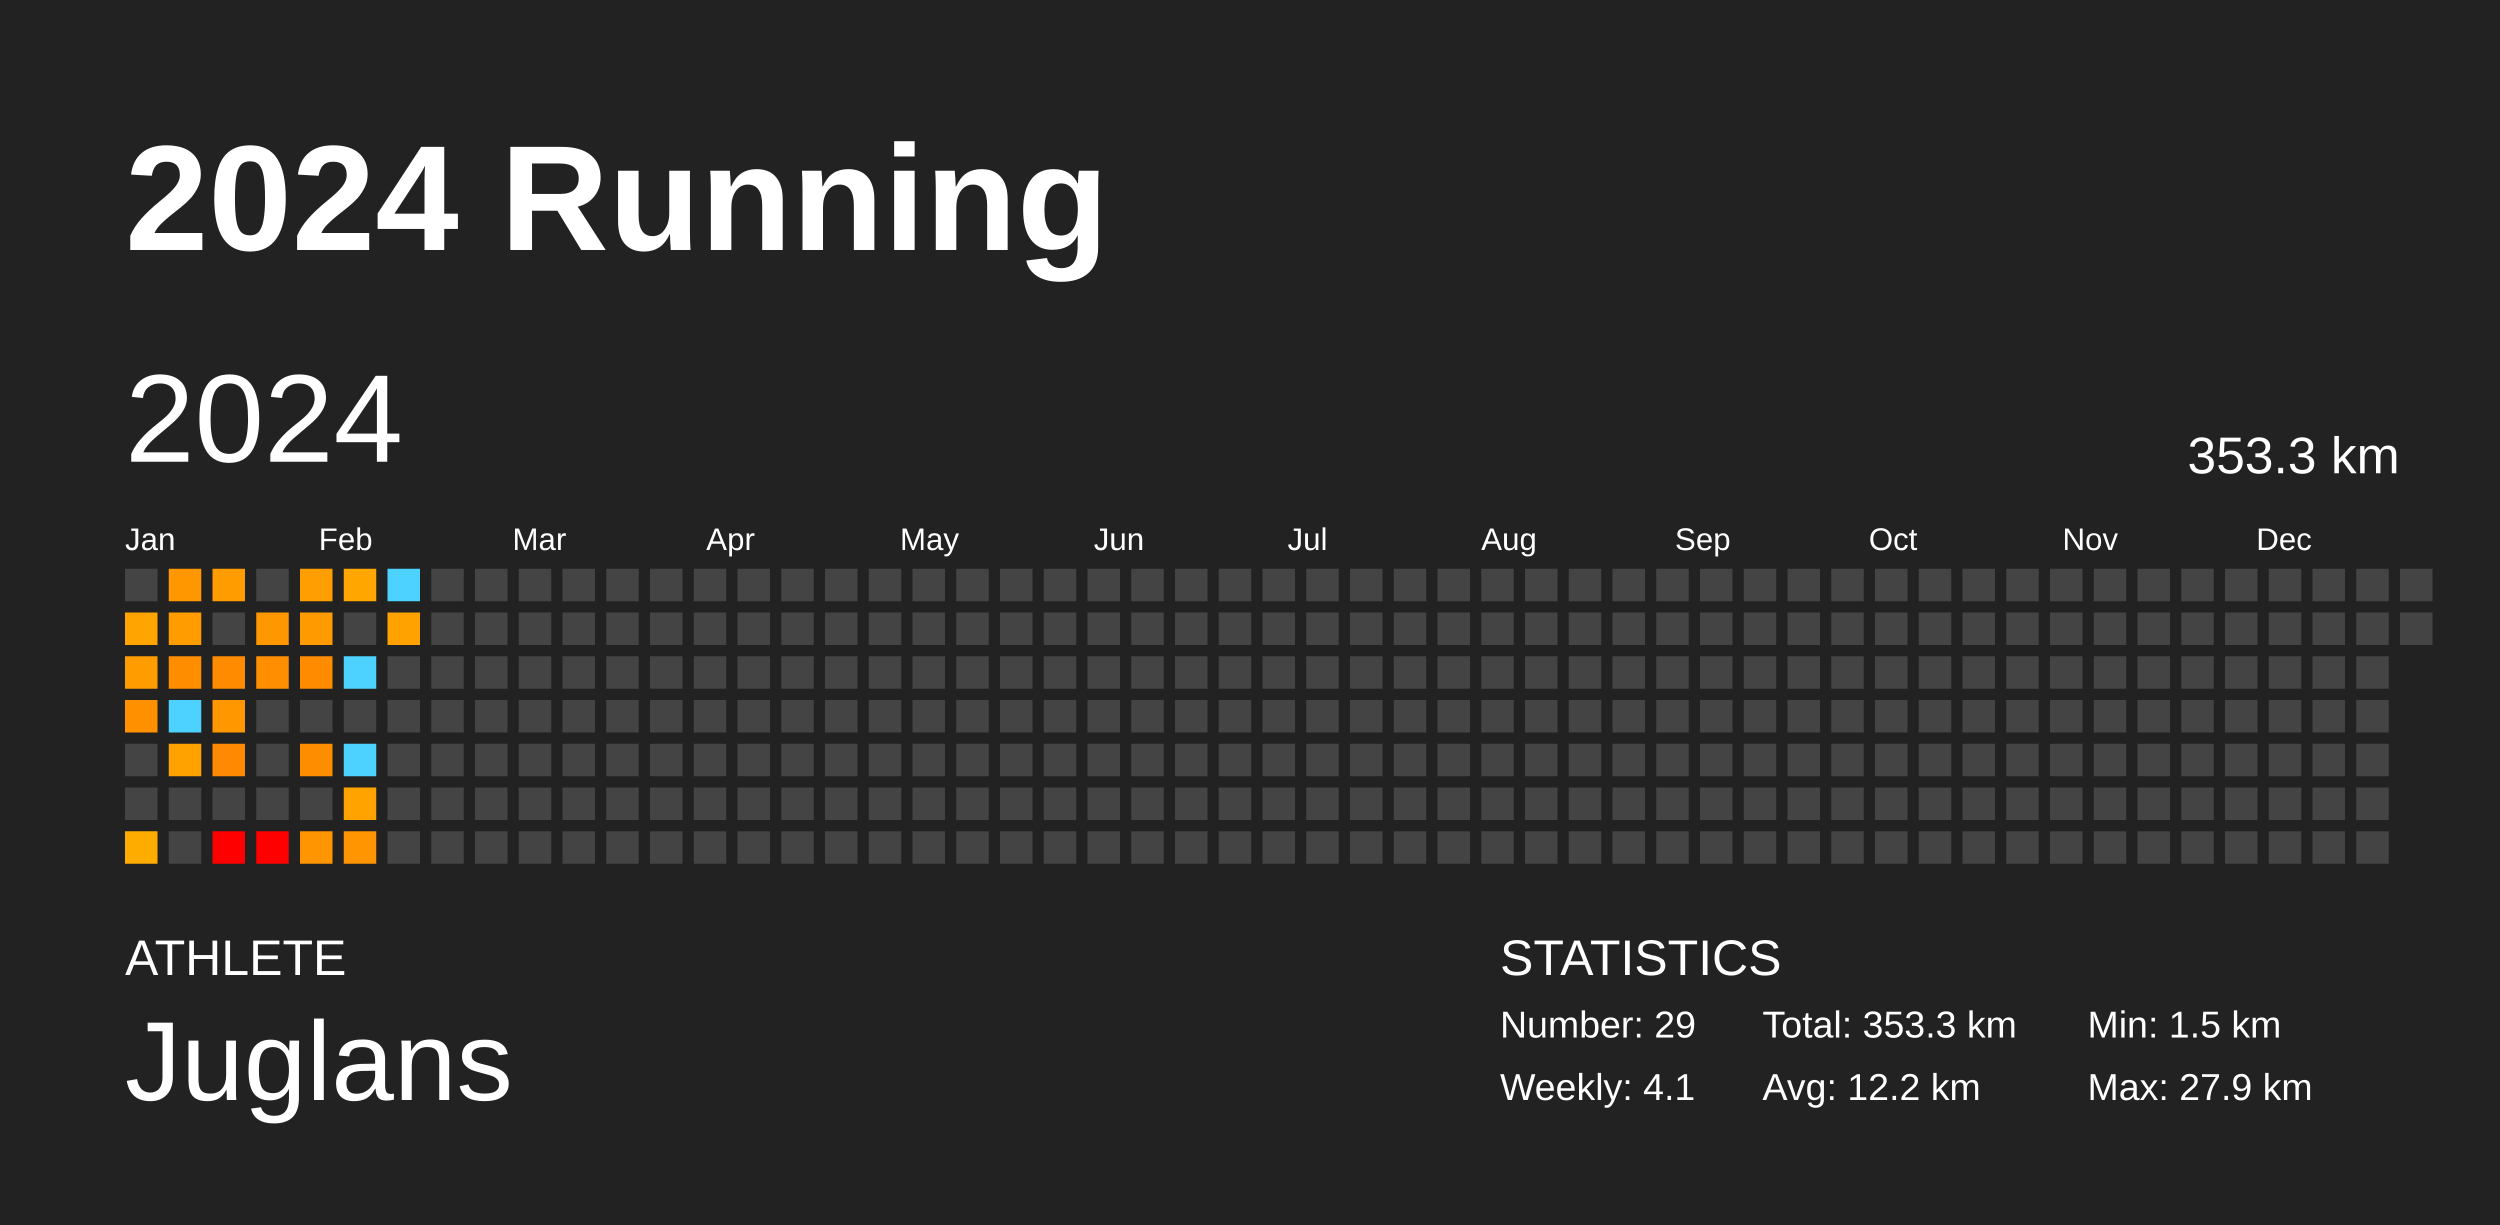
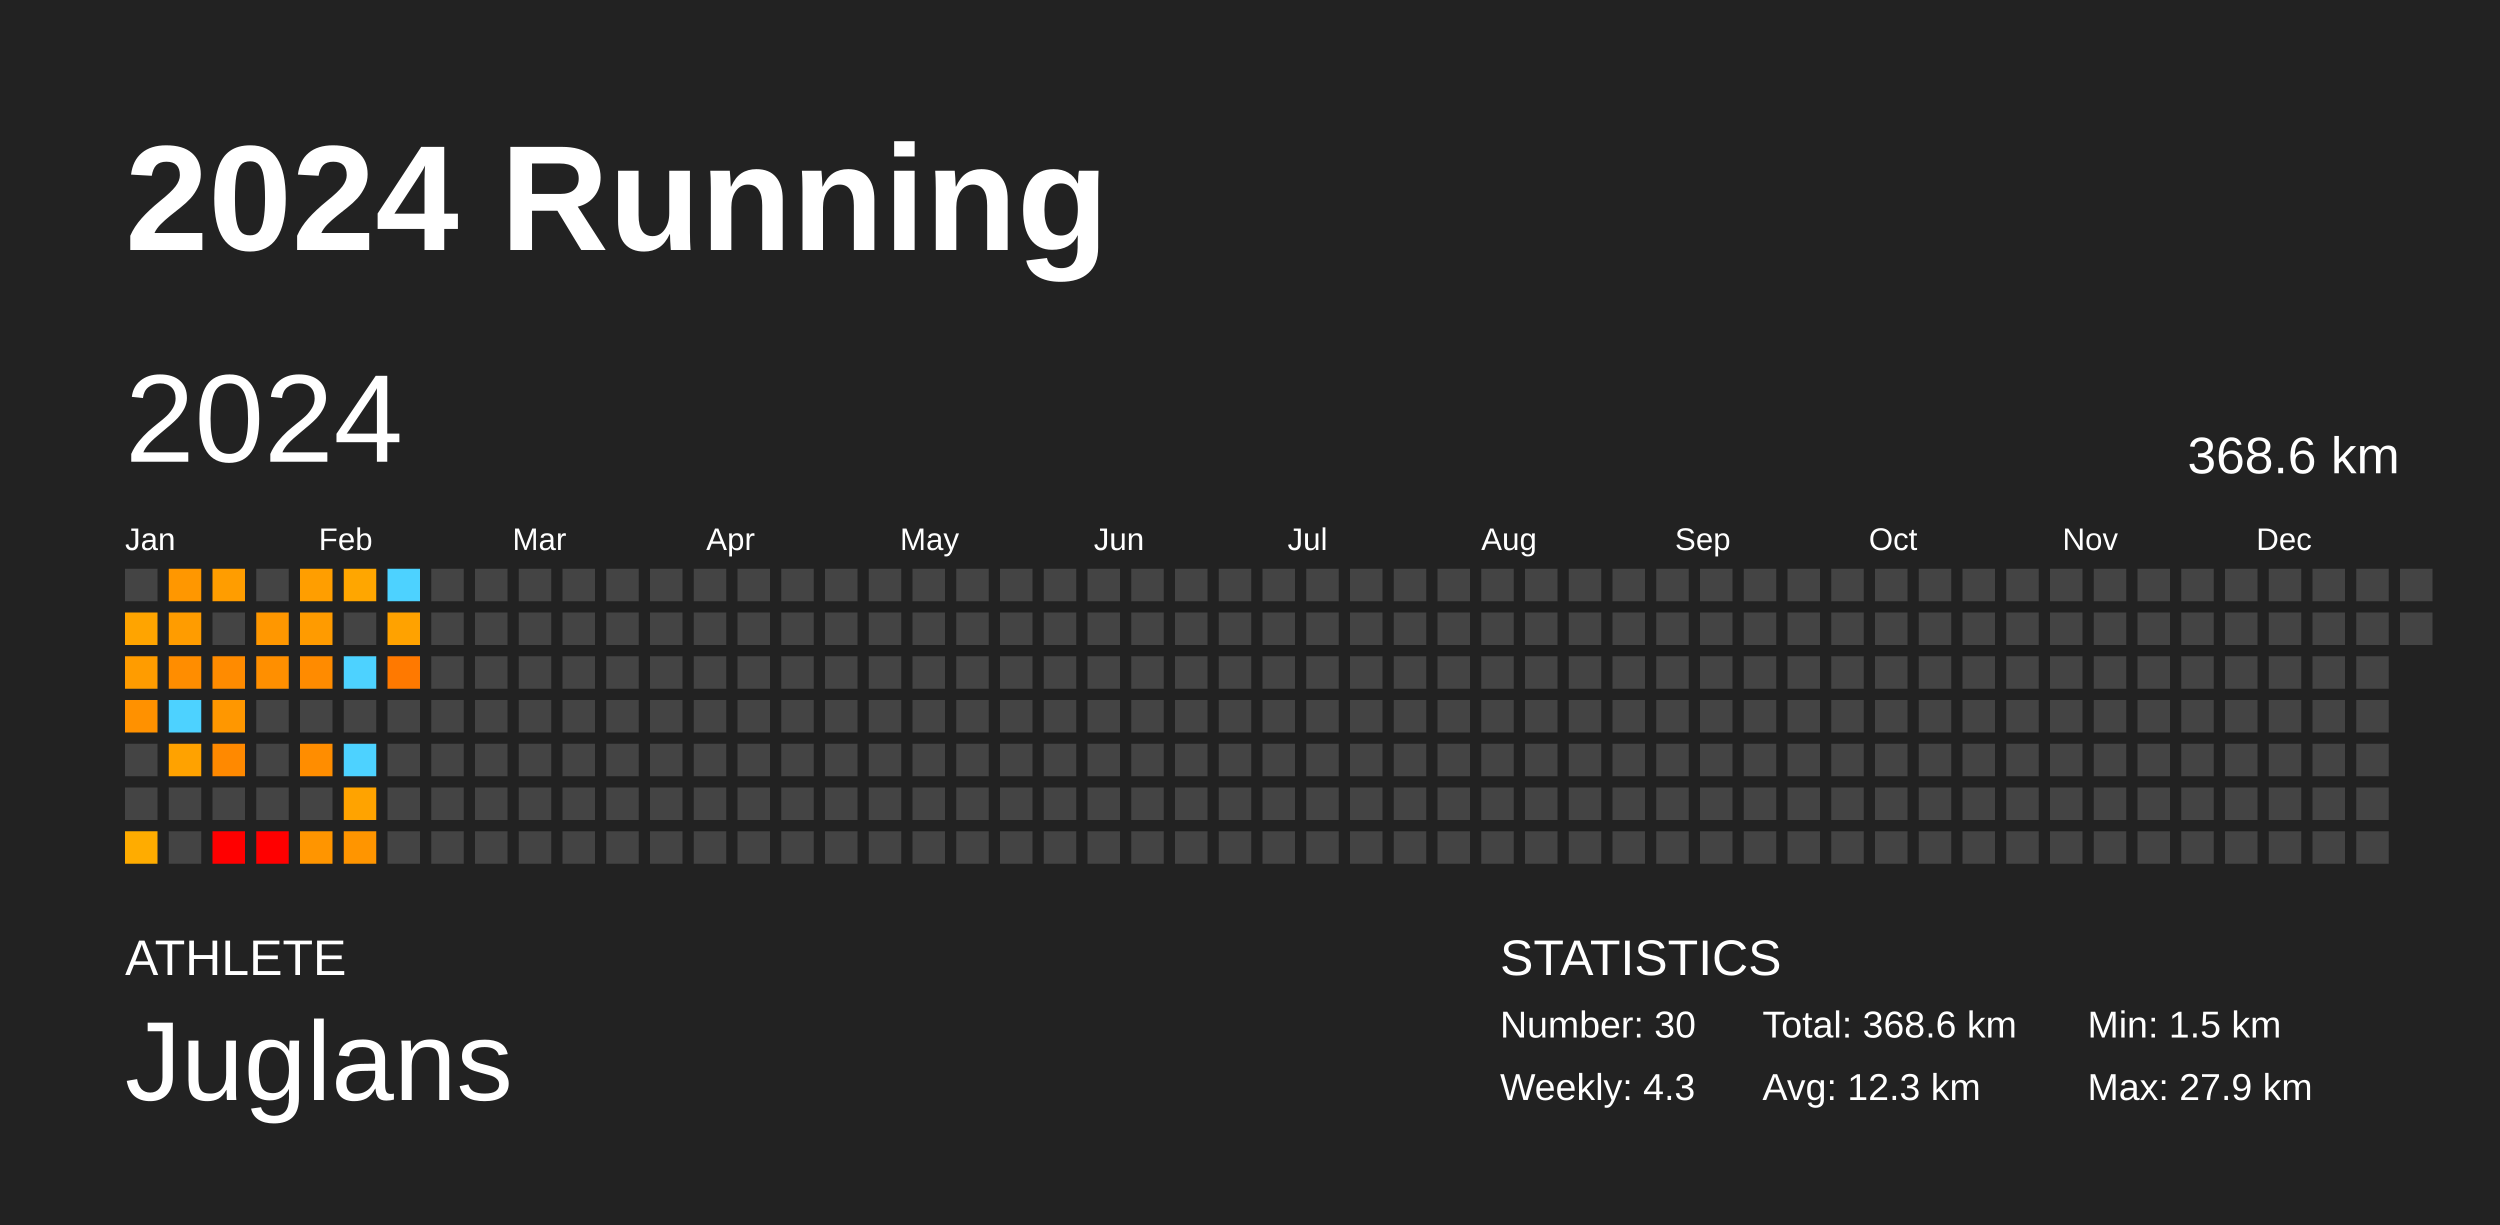
<svg xmlns="http://www.w3.org/2000/svg" baseProfile="full" height="98mm" version="1.1" viewBox="0,0,200,98" width="200mm">
  <defs />
  <rect fill="#222222" height="98" width="200" x="0" y="0" />
  <text fill="#FFFFFF" style="font-size:12px; font-family:Arial; font-weight:bold;" x="10" y="20">2024 Running</text>
  <text fill="#FFFFFF" style="font-size:4px; font-family:Arial" x="10" y="78">ATHLETE</text>
  <text fill="#FFFFFF" style="font-size:9px; font-family:Arial" x="10" y="88">Juglans</text>
  <text fill="#FFFFFF" style="font-size:4px; font-family:Arial" x="120" y="78">STATISTICS</text>
-   <text fill="#FFFFFF" style="font-size:3px; font-family:Arial" x="120" y="83">Number: 29</text>
-   <text fill="#FFFFFF" style="font-size:3px; font-family:Arial" x="120" y="88">Weekly: 4.1</text>
-   <text fill="#FFFFFF" style="font-size:3px; font-family:Arial" x="141" y="83">Total: 353.3 km</text>
-   <text fill="#FFFFFF" style="font-size:3px; font-family:Arial" x="141" y="88">Avg: 12.2 km</text>
+   <text fill="#FFFFFF" style="font-size:3px; font-family:Arial" x="120" y="83">Number: 30</text>
+   <text fill="#FFFFFF" style="font-size:3px; font-family:Arial" x="120" y="88">Weekly: 4.3</text>
+   <text fill="#FFFFFF" style="font-size:3px; font-family:Arial" x="141" y="83">Total: 368.6 km</text>
+   <text fill="#FFFFFF" style="font-size:3px; font-family:Arial" x="141" y="88">Avg: 12.3 km</text>
  <text fill="#FFFFFF" style="font-size:3px; font-family:Arial" x="167" y="83">Min: 1.5 km</text>
  <text fill="#FFFFFF" style="font-size:3px; font-family:Arial" x="167" y="88">Max: 27.9 km</text>
  <text dominant-baseline="hanging" fill="#FFFFFF" style="font-size:10.0px; font-family:Arial;" x="10" y="30">2024</text>
-   <text dominant-baseline="hanging" fill="#FFFFFF" style="font-size:4.125px; font-family:Arial;" x="175" y="35">353.3 km</text>
+   <text dominant-baseline="hanging" fill="#FFFFFF" style="font-size:4.125px; font-family:Arial;" x="175" y="35">368.6 km</text>
  <text fill="#FFFFFF" style="font-size:2.5px; font-family:Arial" x="10.0" y="44">Jan</text>
  <text fill="#FFFFFF" style="font-size:2.5px; font-family:Arial" x="25.5" y="44">Feb</text>
  <text fill="#FFFFFF" style="font-size:2.5px; font-family:Arial" x="41.0" y="44">Mar</text>
  <text fill="#FFFFFF" style="font-size:2.5px; font-family:Arial" x="56.5" y="44">Apr</text>
  <text fill="#FFFFFF" style="font-size:2.5px; font-family:Arial" x="72.0" y="44">May</text>
  <text fill="#FFFFFF" style="font-size:2.5px; font-family:Arial" x="87.5" y="44">Jun</text>
  <text fill="#FFFFFF" style="font-size:2.5px; font-family:Arial" x="103.0" y="44">Jul</text>
  <text fill="#FFFFFF" style="font-size:2.5px; font-family:Arial" x="118.5" y="44">Aug</text>
  <text fill="#FFFFFF" style="font-size:2.5px; font-family:Arial" x="134.0" y="44">Sep</text>
  <text fill="#FFFFFF" style="font-size:2.5px; font-family:Arial" x="149.5" y="44">Oct</text>
  <text fill="#FFFFFF" style="font-size:2.5px; font-family:Arial" x="165.0" y="44">Nov</text>
  <text fill="#FFFFFF" style="font-size:2.5px; font-family:Arial" x="180.5" y="44">Dec</text>
  <rect fill="#444444" height="2.6" width="2.6" x="10.0" y="45.5" />
  <rect fill="#ffa400" height="2.6" width="2.6" x="10.0" y="49.0" />
  <rect fill="#ff9c00" height="2.6" width="2.6" x="10.0" y="52.5" />
  <rect fill="#ff9100" height="2.6" width="2.6" x="10.0" y="56.0" />
  <rect fill="#444444" height="2.6" width="2.6" x="10.0" y="59.5" />
  <rect fill="#444444" height="2.6" width="2.6" x="10.0" y="63.0" />
  <rect fill="#ffac00" height="2.6" width="2.6" x="10.0" y="66.5" />
  <rect fill="#ff9700" height="2.6" width="2.6" x="13.5" y="45.5" />
  <rect fill="#ff9c00" height="2.6" width="2.6" x="13.5" y="49.0" />
  <rect fill="#ff8d00" height="2.6" width="2.6" x="13.5" y="52.5" />
  <rect fill="#4dd2ff" height="2.6" width="2.6" x="13.5" y="56.0" />
  <rect fill="#ffa200" height="2.6" width="2.6" x="13.5" y="59.5" />
  <rect fill="#444444" height="2.6" width="2.6" x="13.5" y="63.0" />
  <rect fill="#444444" height="2.6" width="2.6" x="13.5" y="66.5" />
  <rect fill="#ff9d00" height="2.6" width="2.6" x="17.0" y="45.5" />
  <rect fill="#444444" height="2.6" width="2.6" x="17.0" y="49.0" />
  <rect fill="#ff8b00" height="2.6" width="2.6" x="17.0" y="52.5" />
  <rect fill="#ff9700" height="2.6" width="2.6" x="17.0" y="56.0" />
  <rect fill="#ff8900" height="2.6" width="2.6" x="17.0" y="59.5" />
  <rect fill="#444444" height="2.6" width="2.6" x="17.0" y="63.0" />
  <rect fill="red" height="2.6" width="2.6" x="17.0" y="66.5" />
  <rect fill="#444444" height="2.6" width="2.6" x="20.5" y="45.5" />
  <rect fill="#ff9700" height="2.6" width="2.6" x="20.5" y="49.0" />
  <rect fill="#ff8f00" height="2.6" width="2.6" x="20.5" y="52.5" />
  <rect fill="#444444" height="2.6" width="2.6" x="20.5" y="56.0" />
  <rect fill="#444444" height="2.6" width="2.6" x="20.5" y="59.5" />
  <rect fill="#444444" height="2.6" width="2.6" x="20.5" y="63.0" />
  <rect fill="red" height="2.6" width="2.6" x="20.5" y="66.5" />
  <rect fill="#ff9e00" height="2.6" width="2.6" x="24.0" y="45.5" />
  <rect fill="#ff9b00" height="2.6" width="2.6" x="24.0" y="49.0" />
  <rect fill="#ff8b00" height="2.6" width="2.6" x="24.0" y="52.5" />
  <rect fill="#444444" height="2.6" width="2.6" x="24.0" y="56.0" />
  <rect fill="#ff8d00" height="2.6" width="2.6" x="24.0" y="59.5" />
  <rect fill="#444444" height="2.6" width="2.6" x="24.0" y="63.0" />
  <rect fill="#ff9500" height="2.6" width="2.6" x="24.0" y="66.5" />
  <rect fill="#ffa600" height="2.6" width="2.6" x="27.5" y="45.5" />
  <rect fill="#444444" height="2.6" width="2.6" x="27.5" y="49.0" />
  <rect fill="#4dd2ff" height="2.6" width="2.6" x="27.5" y="52.5" />
  <rect fill="#444444" height="2.6" width="2.6" x="27.5" y="56.0" />
  <rect fill="#4dd2ff" height="2.6" width="2.6" x="27.5" y="59.5" />
  <rect fill="#ffa300" height="2.6" width="2.6" x="27.5" y="63.0" />
  <rect fill="#ff9500" height="2.6" width="2.6" x="27.5" y="66.5" />
  <rect fill="#4dd2ff" height="2.6" width="2.6" x="31.0" y="45.5" />
  <rect fill="#ffa200" height="2.6" width="2.6" x="31.0" y="49.0" />
-   <rect fill="#444444" height="2.6" width="2.6" x="31.0" y="52.5" />
+   <rect fill="#ff7900" height="2.6" width="2.6" x="31.0" y="52.5" />
  <rect fill="#444444" height="2.6" width="2.6" x="31.0" y="56.0" />
  <rect fill="#444444" height="2.6" width="2.6" x="31.0" y="59.5" />
  <rect fill="#444444" height="2.6" width="2.6" x="31.0" y="63.0" />
  <rect fill="#444444" height="2.6" width="2.6" x="31.0" y="66.5" />
  <rect fill="#444444" height="2.6" width="2.6" x="34.5" y="45.5" />
  <rect fill="#444444" height="2.6" width="2.6" x="34.5" y="49.0" />
  <rect fill="#444444" height="2.6" width="2.6" x="34.5" y="52.5" />
  <rect fill="#444444" height="2.6" width="2.6" x="34.5" y="56.0" />
  <rect fill="#444444" height="2.6" width="2.6" x="34.5" y="59.5" />
  <rect fill="#444444" height="2.6" width="2.6" x="34.5" y="63.0" />
  <rect fill="#444444" height="2.6" width="2.6" x="34.5" y="66.5" />
  <rect fill="#444444" height="2.6" width="2.6" x="38.0" y="45.5" />
  <rect fill="#444444" height="2.6" width="2.6" x="38.0" y="49.0" />
  <rect fill="#444444" height="2.6" width="2.6" x="38.0" y="52.5" />
  <rect fill="#444444" height="2.6" width="2.6" x="38.0" y="56.0" />
  <rect fill="#444444" height="2.6" width="2.6" x="38.0" y="59.5" />
  <rect fill="#444444" height="2.6" width="2.6" x="38.0" y="63.0" />
  <rect fill="#444444" height="2.6" width="2.6" x="38.0" y="66.5" />
  <rect fill="#444444" height="2.6" width="2.6" x="41.5" y="45.5" />
  <rect fill="#444444" height="2.6" width="2.6" x="41.5" y="49.0" />
  <rect fill="#444444" height="2.6" width="2.6" x="41.5" y="52.5" />
  <rect fill="#444444" height="2.6" width="2.6" x="41.5" y="56.0" />
  <rect fill="#444444" height="2.6" width="2.6" x="41.5" y="59.5" />
  <rect fill="#444444" height="2.6" width="2.6" x="41.5" y="63.0" />
  <rect fill="#444444" height="2.6" width="2.6" x="41.5" y="66.5" />
  <rect fill="#444444" height="2.6" width="2.6" x="45.0" y="45.5" />
  <rect fill="#444444" height="2.6" width="2.6" x="45.0" y="49.0" />
  <rect fill="#444444" height="2.6" width="2.6" x="45.0" y="52.5" />
  <rect fill="#444444" height="2.6" width="2.6" x="45.0" y="56.0" />
  <rect fill="#444444" height="2.6" width="2.6" x="45.0" y="59.5" />
  <rect fill="#444444" height="2.6" width="2.6" x="45.0" y="63.0" />
  <rect fill="#444444" height="2.6" width="2.6" x="45.0" y="66.5" />
  <rect fill="#444444" height="2.6" width="2.6" x="48.5" y="45.5" />
  <rect fill="#444444" height="2.6" width="2.6" x="48.5" y="49.0" />
  <rect fill="#444444" height="2.6" width="2.6" x="48.5" y="52.5" />
  <rect fill="#444444" height="2.6" width="2.6" x="48.5" y="56.0" />
  <rect fill="#444444" height="2.6" width="2.6" x="48.5" y="59.5" />
  <rect fill="#444444" height="2.6" width="2.6" x="48.5" y="63.0" />
  <rect fill="#444444" height="2.6" width="2.6" x="48.5" y="66.5" />
  <rect fill="#444444" height="2.6" width="2.6" x="52.0" y="45.5" />
  <rect fill="#444444" height="2.6" width="2.6" x="52.0" y="49.0" />
  <rect fill="#444444" height="2.6" width="2.6" x="52.0" y="52.5" />
  <rect fill="#444444" height="2.6" width="2.6" x="52.0" y="56.0" />
  <rect fill="#444444" height="2.6" width="2.6" x="52.0" y="59.5" />
  <rect fill="#444444" height="2.6" width="2.6" x="52.0" y="63.0" />
  <rect fill="#444444" height="2.6" width="2.6" x="52.0" y="66.5" />
  <rect fill="#444444" height="2.6" width="2.6" x="55.5" y="45.5" />
  <rect fill="#444444" height="2.6" width="2.6" x="55.5" y="49.0" />
  <rect fill="#444444" height="2.6" width="2.6" x="55.5" y="52.5" />
  <rect fill="#444444" height="2.6" width="2.6" x="55.5" y="56.0" />
  <rect fill="#444444" height="2.6" width="2.6" x="55.5" y="59.5" />
  <rect fill="#444444" height="2.6" width="2.6" x="55.5" y="63.0" />
  <rect fill="#444444" height="2.6" width="2.6" x="55.5" y="66.5" />
  <rect fill="#444444" height="2.6" width="2.6" x="59.0" y="45.5" />
  <rect fill="#444444" height="2.6" width="2.6" x="59.0" y="49.0" />
  <rect fill="#444444" height="2.6" width="2.6" x="59.0" y="52.5" />
  <rect fill="#444444" height="2.6" width="2.6" x="59.0" y="56.0" />
  <rect fill="#444444" height="2.6" width="2.6" x="59.0" y="59.5" />
  <rect fill="#444444" height="2.6" width="2.6" x="59.0" y="63.0" />
  <rect fill="#444444" height="2.6" width="2.6" x="59.0" y="66.5" />
  <rect fill="#444444" height="2.6" width="2.6" x="62.5" y="45.5" />
  <rect fill="#444444" height="2.6" width="2.6" x="62.5" y="49.0" />
  <rect fill="#444444" height="2.6" width="2.6" x="62.5" y="52.5" />
  <rect fill="#444444" height="2.6" width="2.6" x="62.5" y="56.0" />
  <rect fill="#444444" height="2.6" width="2.6" x="62.5" y="59.5" />
  <rect fill="#444444" height="2.6" width="2.6" x="62.5" y="63.0" />
  <rect fill="#444444" height="2.6" width="2.6" x="62.5" y="66.5" />
  <rect fill="#444444" height="2.6" width="2.6" x="66.0" y="45.5" />
  <rect fill="#444444" height="2.6" width="2.6" x="66.0" y="49.0" />
  <rect fill="#444444" height="2.6" width="2.6" x="66.0" y="52.5" />
  <rect fill="#444444" height="2.6" width="2.6" x="66.0" y="56.0" />
  <rect fill="#444444" height="2.6" width="2.6" x="66.0" y="59.5" />
  <rect fill="#444444" height="2.6" width="2.6" x="66.0" y="63.0" />
  <rect fill="#444444" height="2.6" width="2.6" x="66.0" y="66.5" />
  <rect fill="#444444" height="2.6" width="2.6" x="69.5" y="45.5" />
  <rect fill="#444444" height="2.6" width="2.6" x="69.5" y="49.0" />
  <rect fill="#444444" height="2.6" width="2.6" x="69.5" y="52.5" />
  <rect fill="#444444" height="2.6" width="2.6" x="69.5" y="56.0" />
  <rect fill="#444444" height="2.6" width="2.6" x="69.5" y="59.5" />
  <rect fill="#444444" height="2.6" width="2.6" x="69.5" y="63.0" />
  <rect fill="#444444" height="2.6" width="2.6" x="69.5" y="66.5" />
  <rect fill="#444444" height="2.6" width="2.6" x="73.0" y="45.5" />
  <rect fill="#444444" height="2.6" width="2.6" x="73.0" y="49.0" />
  <rect fill="#444444" height="2.6" width="2.6" x="73.0" y="52.5" />
  <rect fill="#444444" height="2.6" width="2.6" x="73.0" y="56.0" />
  <rect fill="#444444" height="2.6" width="2.6" x="73.0" y="59.5" />
  <rect fill="#444444" height="2.6" width="2.6" x="73.0" y="63.0" />
  <rect fill="#444444" height="2.6" width="2.6" x="73.0" y="66.5" />
  <rect fill="#444444" height="2.6" width="2.6" x="76.5" y="45.5" />
  <rect fill="#444444" height="2.6" width="2.6" x="76.5" y="49.0" />
  <rect fill="#444444" height="2.6" width="2.6" x="76.5" y="52.5" />
  <rect fill="#444444" height="2.6" width="2.6" x="76.5" y="56.0" />
  <rect fill="#444444" height="2.6" width="2.6" x="76.5" y="59.5" />
  <rect fill="#444444" height="2.6" width="2.6" x="76.5" y="63.0" />
  <rect fill="#444444" height="2.6" width="2.6" x="76.5" y="66.5" />
  <rect fill="#444444" height="2.6" width="2.6" x="80.0" y="45.5" />
  <rect fill="#444444" height="2.6" width="2.6" x="80.0" y="49.0" />
  <rect fill="#444444" height="2.6" width="2.6" x="80.0" y="52.5" />
  <rect fill="#444444" height="2.6" width="2.6" x="80.0" y="56.0" />
  <rect fill="#444444" height="2.6" width="2.6" x="80.0" y="59.5" />
  <rect fill="#444444" height="2.6" width="2.6" x="80.0" y="63.0" />
  <rect fill="#444444" height="2.6" width="2.6" x="80.0" y="66.5" />
  <rect fill="#444444" height="2.6" width="2.6" x="83.5" y="45.5" />
  <rect fill="#444444" height="2.6" width="2.6" x="83.5" y="49.0" />
  <rect fill="#444444" height="2.6" width="2.6" x="83.5" y="52.5" />
  <rect fill="#444444" height="2.6" width="2.6" x="83.5" y="56.0" />
  <rect fill="#444444" height="2.6" width="2.6" x="83.5" y="59.5" />
  <rect fill="#444444" height="2.6" width="2.6" x="83.5" y="63.0" />
  <rect fill="#444444" height="2.6" width="2.6" x="83.5" y="66.5" />
  <rect fill="#444444" height="2.6" width="2.6" x="87.0" y="45.5" />
  <rect fill="#444444" height="2.6" width="2.6" x="87.0" y="49.0" />
  <rect fill="#444444" height="2.6" width="2.6" x="87.0" y="52.5" />
  <rect fill="#444444" height="2.6" width="2.6" x="87.0" y="56.0" />
  <rect fill="#444444" height="2.6" width="2.6" x="87.0" y="59.5" />
  <rect fill="#444444" height="2.6" width="2.6" x="87.0" y="63.0" />
  <rect fill="#444444" height="2.6" width="2.6" x="87.0" y="66.5" />
  <rect fill="#444444" height="2.6" width="2.6" x="90.5" y="45.5" />
  <rect fill="#444444" height="2.6" width="2.6" x="90.5" y="49.0" />
  <rect fill="#444444" height="2.6" width="2.6" x="90.5" y="52.5" />
  <rect fill="#444444" height="2.6" width="2.6" x="90.5" y="56.0" />
  <rect fill="#444444" height="2.6" width="2.6" x="90.5" y="59.5" />
  <rect fill="#444444" height="2.6" width="2.6" x="90.5" y="63.0" />
  <rect fill="#444444" height="2.6" width="2.6" x="90.5" y="66.5" />
  <rect fill="#444444" height="2.6" width="2.6" x="94.0" y="45.5" />
  <rect fill="#444444" height="2.6" width="2.6" x="94.0" y="49.0" />
  <rect fill="#444444" height="2.6" width="2.6" x="94.0" y="52.5" />
  <rect fill="#444444" height="2.6" width="2.6" x="94.0" y="56.0" />
  <rect fill="#444444" height="2.6" width="2.6" x="94.0" y="59.5" />
  <rect fill="#444444" height="2.6" width="2.6" x="94.0" y="63.0" />
  <rect fill="#444444" height="2.6" width="2.6" x="94.0" y="66.5" />
  <rect fill="#444444" height="2.6" width="2.6" x="97.5" y="45.5" />
  <rect fill="#444444" height="2.6" width="2.6" x="97.5" y="49.0" />
  <rect fill="#444444" height="2.6" width="2.6" x="97.5" y="52.5" />
  <rect fill="#444444" height="2.6" width="2.6" x="97.5" y="56.0" />
  <rect fill="#444444" height="2.6" width="2.6" x="97.5" y="59.5" />
  <rect fill="#444444" height="2.6" width="2.6" x="97.5" y="63.0" />
  <rect fill="#444444" height="2.6" width="2.6" x="97.5" y="66.5" />
  <rect fill="#444444" height="2.6" width="2.6" x="101.0" y="45.5" />
  <rect fill="#444444" height="2.6" width="2.6" x="101.0" y="49.0" />
  <rect fill="#444444" height="2.6" width="2.6" x="101.0" y="52.5" />
  <rect fill="#444444" height="2.6" width="2.6" x="101.0" y="56.0" />
  <rect fill="#444444" height="2.6" width="2.6" x="101.0" y="59.5" />
  <rect fill="#444444" height="2.6" width="2.6" x="101.0" y="63.0" />
  <rect fill="#444444" height="2.6" width="2.6" x="101.0" y="66.5" />
  <rect fill="#444444" height="2.6" width="2.6" x="104.5" y="45.5" />
  <rect fill="#444444" height="2.6" width="2.6" x="104.5" y="49.0" />
  <rect fill="#444444" height="2.6" width="2.6" x="104.5" y="52.5" />
  <rect fill="#444444" height="2.6" width="2.6" x="104.5" y="56.0" />
  <rect fill="#444444" height="2.6" width="2.6" x="104.5" y="59.5" />
  <rect fill="#444444" height="2.6" width="2.6" x="104.5" y="63.0" />
  <rect fill="#444444" height="2.6" width="2.6" x="104.5" y="66.5" />
  <rect fill="#444444" height="2.6" width="2.6" x="108.0" y="45.5" />
  <rect fill="#444444" height="2.6" width="2.6" x="108.0" y="49.0" />
  <rect fill="#444444" height="2.6" width="2.6" x="108.0" y="52.5" />
  <rect fill="#444444" height="2.6" width="2.6" x="108.0" y="56.0" />
  <rect fill="#444444" height="2.6" width="2.6" x="108.0" y="59.5" />
  <rect fill="#444444" height="2.6" width="2.6" x="108.0" y="63.0" />
  <rect fill="#444444" height="2.6" width="2.6" x="108.0" y="66.5" />
  <rect fill="#444444" height="2.6" width="2.6" x="111.5" y="45.5" />
  <rect fill="#444444" height="2.6" width="2.6" x="111.5" y="49.0" />
  <rect fill="#444444" height="2.6" width="2.6" x="111.5" y="52.5" />
  <rect fill="#444444" height="2.6" width="2.6" x="111.5" y="56.0" />
  <rect fill="#444444" height="2.6" width="2.6" x="111.5" y="59.5" />
  <rect fill="#444444" height="2.6" width="2.6" x="111.5" y="63.0" />
  <rect fill="#444444" height="2.6" width="2.6" x="111.5" y="66.5" />
  <rect fill="#444444" height="2.6" width="2.6" x="115.0" y="45.5" />
  <rect fill="#444444" height="2.6" width="2.6" x="115.0" y="49.0" />
  <rect fill="#444444" height="2.6" width="2.6" x="115.0" y="52.5" />
  <rect fill="#444444" height="2.6" width="2.6" x="115.0" y="56.0" />
  <rect fill="#444444" height="2.6" width="2.6" x="115.0" y="59.5" />
  <rect fill="#444444" height="2.6" width="2.6" x="115.0" y="63.0" />
  <rect fill="#444444" height="2.6" width="2.6" x="115.0" y="66.5" />
  <rect fill="#444444" height="2.6" width="2.6" x="118.5" y="45.5" />
  <rect fill="#444444" height="2.6" width="2.6" x="118.5" y="49.0" />
  <rect fill="#444444" height="2.6" width="2.6" x="118.5" y="52.5" />
  <rect fill="#444444" height="2.6" width="2.6" x="118.5" y="56.0" />
  <rect fill="#444444" height="2.6" width="2.6" x="118.5" y="59.5" />
  <rect fill="#444444" height="2.6" width="2.6" x="118.5" y="63.0" />
  <rect fill="#444444" height="2.6" width="2.6" x="118.5" y="66.5" />
  <rect fill="#444444" height="2.6" width="2.6" x="122.0" y="45.5" />
  <rect fill="#444444" height="2.6" width="2.6" x="122.0" y="49.0" />
  <rect fill="#444444" height="2.6" width="2.6" x="122.0" y="52.5" />
  <rect fill="#444444" height="2.6" width="2.6" x="122.0" y="56.0" />
  <rect fill="#444444" height="2.6" width="2.6" x="122.0" y="59.5" />
  <rect fill="#444444" height="2.6" width="2.6" x="122.0" y="63.0" />
  <rect fill="#444444" height="2.6" width="2.6" x="122.0" y="66.5" />
  <rect fill="#444444" height="2.6" width="2.6" x="125.5" y="45.5" />
  <rect fill="#444444" height="2.6" width="2.6" x="125.5" y="49.0" />
  <rect fill="#444444" height="2.6" width="2.6" x="125.5" y="52.5" />
  <rect fill="#444444" height="2.6" width="2.6" x="125.5" y="56.0" />
  <rect fill="#444444" height="2.6" width="2.6" x="125.5" y="59.5" />
  <rect fill="#444444" height="2.6" width="2.6" x="125.5" y="63.0" />
  <rect fill="#444444" height="2.6" width="2.6" x="125.5" y="66.5" />
  <rect fill="#444444" height="2.6" width="2.6" x="129.0" y="45.5" />
  <rect fill="#444444" height="2.6" width="2.6" x="129.0" y="49.0" />
  <rect fill="#444444" height="2.6" width="2.6" x="129.0" y="52.5" />
  <rect fill="#444444" height="2.6" width="2.6" x="129.0" y="56.0" />
  <rect fill="#444444" height="2.6" width="2.6" x="129.0" y="59.5" />
  <rect fill="#444444" height="2.6" width="2.6" x="129.0" y="63.0" />
  <rect fill="#444444" height="2.6" width="2.6" x="129.0" y="66.5" />
  <rect fill="#444444" height="2.6" width="2.6" x="132.5" y="45.5" />
  <rect fill="#444444" height="2.6" width="2.6" x="132.5" y="49.0" />
  <rect fill="#444444" height="2.6" width="2.6" x="132.5" y="52.5" />
  <rect fill="#444444" height="2.6" width="2.6" x="132.5" y="56.0" />
  <rect fill="#444444" height="2.6" width="2.6" x="132.5" y="59.5" />
  <rect fill="#444444" height="2.6" width="2.6" x="132.5" y="63.0" />
  <rect fill="#444444" height="2.6" width="2.6" x="132.5" y="66.5" />
  <rect fill="#444444" height="2.6" width="2.6" x="136.0" y="45.5" />
  <rect fill="#444444" height="2.6" width="2.6" x="136.0" y="49.0" />
  <rect fill="#444444" height="2.6" width="2.6" x="136.0" y="52.5" />
  <rect fill="#444444" height="2.6" width="2.6" x="136.0" y="56.0" />
  <rect fill="#444444" height="2.6" width="2.6" x="136.0" y="59.5" />
  <rect fill="#444444" height="2.6" width="2.6" x="136.0" y="63.0" />
  <rect fill="#444444" height="2.6" width="2.6" x="136.0" y="66.5" />
  <rect fill="#444444" height="2.6" width="2.6" x="139.5" y="45.5" />
  <rect fill="#444444" height="2.6" width="2.6" x="139.5" y="49.0" />
  <rect fill="#444444" height="2.6" width="2.6" x="139.5" y="52.5" />
  <rect fill="#444444" height="2.6" width="2.6" x="139.5" y="56.0" />
  <rect fill="#444444" height="2.6" width="2.6" x="139.5" y="59.5" />
  <rect fill="#444444" height="2.6" width="2.6" x="139.5" y="63.0" />
  <rect fill="#444444" height="2.6" width="2.6" x="139.5" y="66.5" />
  <rect fill="#444444" height="2.6" width="2.6" x="143.0" y="45.5" />
  <rect fill="#444444" height="2.6" width="2.6" x="143.0" y="49.0" />
  <rect fill="#444444" height="2.6" width="2.6" x="143.0" y="52.5" />
  <rect fill="#444444" height="2.6" width="2.6" x="143.0" y="56.0" />
  <rect fill="#444444" height="2.6" width="2.6" x="143.0" y="59.5" />
  <rect fill="#444444" height="2.6" width="2.6" x="143.0" y="63.0" />
  <rect fill="#444444" height="2.6" width="2.6" x="143.0" y="66.5" />
  <rect fill="#444444" height="2.6" width="2.6" x="146.5" y="45.5" />
  <rect fill="#444444" height="2.6" width="2.6" x="146.5" y="49.0" />
  <rect fill="#444444" height="2.6" width="2.6" x="146.5" y="52.5" />
  <rect fill="#444444" height="2.6" width="2.6" x="146.5" y="56.0" />
  <rect fill="#444444" height="2.6" width="2.6" x="146.5" y="59.5" />
  <rect fill="#444444" height="2.6" width="2.6" x="146.5" y="63.0" />
  <rect fill="#444444" height="2.6" width="2.6" x="146.5" y="66.5" />
  <rect fill="#444444" height="2.6" width="2.6" x="150.0" y="45.5" />
  <rect fill="#444444" height="2.6" width="2.6" x="150.0" y="49.0" />
  <rect fill="#444444" height="2.6" width="2.6" x="150.0" y="52.5" />
  <rect fill="#444444" height="2.6" width="2.6" x="150.0" y="56.0" />
  <rect fill="#444444" height="2.6" width="2.6" x="150.0" y="59.5" />
  <rect fill="#444444" height="2.6" width="2.6" x="150.0" y="63.0" />
  <rect fill="#444444" height="2.6" width="2.6" x="150.0" y="66.5" />
  <rect fill="#444444" height="2.6" width="2.6" x="153.5" y="45.5" />
  <rect fill="#444444" height="2.6" width="2.6" x="153.5" y="49.0" />
  <rect fill="#444444" height="2.6" width="2.6" x="153.5" y="52.5" />
  <rect fill="#444444" height="2.6" width="2.6" x="153.5" y="56.0" />
  <rect fill="#444444" height="2.6" width="2.6" x="153.5" y="59.5" />
  <rect fill="#444444" height="2.6" width="2.6" x="153.5" y="63.0" />
  <rect fill="#444444" height="2.6" width="2.6" x="153.5" y="66.5" />
  <rect fill="#444444" height="2.6" width="2.6" x="157.0" y="45.5" />
  <rect fill="#444444" height="2.6" width="2.6" x="157.0" y="49.0" />
  <rect fill="#444444" height="2.6" width="2.6" x="157.0" y="52.5" />
  <rect fill="#444444" height="2.6" width="2.6" x="157.0" y="56.0" />
  <rect fill="#444444" height="2.6" width="2.6" x="157.0" y="59.5" />
  <rect fill="#444444" height="2.6" width="2.6" x="157.0" y="63.0" />
  <rect fill="#444444" height="2.6" width="2.6" x="157.0" y="66.5" />
  <rect fill="#444444" height="2.6" width="2.6" x="160.5" y="45.5" />
  <rect fill="#444444" height="2.6" width="2.6" x="160.5" y="49.0" />
  <rect fill="#444444" height="2.6" width="2.6" x="160.5" y="52.5" />
  <rect fill="#444444" height="2.6" width="2.6" x="160.5" y="56.0" />
  <rect fill="#444444" height="2.6" width="2.6" x="160.5" y="59.5" />
  <rect fill="#444444" height="2.6" width="2.6" x="160.5" y="63.0" />
  <rect fill="#444444" height="2.6" width="2.6" x="160.5" y="66.5" />
  <rect fill="#444444" height="2.6" width="2.6" x="164.0" y="45.5" />
  <rect fill="#444444" height="2.6" width="2.6" x="164.0" y="49.0" />
  <rect fill="#444444" height="2.6" width="2.6" x="164.0" y="52.5" />
  <rect fill="#444444" height="2.6" width="2.6" x="164.0" y="56.0" />
  <rect fill="#444444" height="2.6" width="2.6" x="164.0" y="59.5" />
  <rect fill="#444444" height="2.6" width="2.6" x="164.0" y="63.0" />
  <rect fill="#444444" height="2.6" width="2.6" x="164.0" y="66.5" />
  <rect fill="#444444" height="2.6" width="2.6" x="167.5" y="45.5" />
  <rect fill="#444444" height="2.6" width="2.6" x="167.5" y="49.0" />
  <rect fill="#444444" height="2.6" width="2.6" x="167.5" y="52.5" />
  <rect fill="#444444" height="2.6" width="2.6" x="167.5" y="56.0" />
  <rect fill="#444444" height="2.6" width="2.6" x="167.5" y="59.5" />
  <rect fill="#444444" height="2.6" width="2.6" x="167.5" y="63.0" />
  <rect fill="#444444" height="2.6" width="2.6" x="167.5" y="66.5" />
  <rect fill="#444444" height="2.6" width="2.6" x="171.0" y="45.5" />
  <rect fill="#444444" height="2.6" width="2.6" x="171.0" y="49.0" />
  <rect fill="#444444" height="2.6" width="2.6" x="171.0" y="52.5" />
  <rect fill="#444444" height="2.6" width="2.6" x="171.0" y="56.0" />
  <rect fill="#444444" height="2.6" width="2.6" x="171.0" y="59.5" />
  <rect fill="#444444" height="2.6" width="2.6" x="171.0" y="63.0" />
  <rect fill="#444444" height="2.6" width="2.6" x="171.0" y="66.5" />
  <rect fill="#444444" height="2.6" width="2.6" x="174.5" y="45.5" />
  <rect fill="#444444" height="2.6" width="2.6" x="174.5" y="49.0" />
  <rect fill="#444444" height="2.6" width="2.6" x="174.5" y="52.5" />
  <rect fill="#444444" height="2.6" width="2.6" x="174.5" y="56.0" />
  <rect fill="#444444" height="2.6" width="2.6" x="174.5" y="59.5" />
  <rect fill="#444444" height="2.6" width="2.6" x="174.5" y="63.0" />
  <rect fill="#444444" height="2.6" width="2.6" x="174.5" y="66.5" />
  <rect fill="#444444" height="2.6" width="2.6" x="178.0" y="45.5" />
  <rect fill="#444444" height="2.6" width="2.6" x="178.0" y="49.0" />
  <rect fill="#444444" height="2.6" width="2.6" x="178.0" y="52.5" />
  <rect fill="#444444" height="2.6" width="2.6" x="178.0" y="56.0" />
  <rect fill="#444444" height="2.6" width="2.6" x="178.0" y="59.5" />
  <rect fill="#444444" height="2.6" width="2.6" x="178.0" y="63.0" />
  <rect fill="#444444" height="2.6" width="2.6" x="178.0" y="66.5" />
  <rect fill="#444444" height="2.6" width="2.6" x="181.5" y="45.5" />
  <rect fill="#444444" height="2.6" width="2.6" x="181.5" y="49.0" />
  <rect fill="#444444" height="2.6" width="2.6" x="181.5" y="52.5" />
  <rect fill="#444444" height="2.6" width="2.6" x="181.5" y="56.0" />
  <rect fill="#444444" height="2.6" width="2.6" x="181.5" y="59.5" />
  <rect fill="#444444" height="2.6" width="2.6" x="181.5" y="63.0" />
  <rect fill="#444444" height="2.6" width="2.6" x="181.5" y="66.5" />
  <rect fill="#444444" height="2.6" width="2.6" x="185.0" y="45.5" />
  <rect fill="#444444" height="2.6" width="2.6" x="185.0" y="49.0" />
  <rect fill="#444444" height="2.6" width="2.6" x="185.0" y="52.5" />
  <rect fill="#444444" height="2.6" width="2.6" x="185.0" y="56.0" />
  <rect fill="#444444" height="2.6" width="2.6" x="185.0" y="59.5" />
  <rect fill="#444444" height="2.6" width="2.6" x="185.0" y="63.0" />
  <rect fill="#444444" height="2.6" width="2.6" x="185.0" y="66.5" />
  <rect fill="#444444" height="2.6" width="2.6" x="188.5" y="45.5" />
  <rect fill="#444444" height="2.6" width="2.6" x="188.5" y="49.0" />
  <rect fill="#444444" height="2.6" width="2.6" x="188.5" y="52.5" />
  <rect fill="#444444" height="2.6" width="2.6" x="188.5" y="56.0" />
  <rect fill="#444444" height="2.6" width="2.6" x="188.5" y="59.5" />
  <rect fill="#444444" height="2.6" width="2.6" x="188.5" y="63.0" />
  <rect fill="#444444" height="2.6" width="2.6" x="188.5" y="66.5" />
  <rect fill="#444444" height="2.6" width="2.6" x="192.0" y="45.5" />
  <rect fill="#444444" height="2.6" width="2.6" x="192.0" y="49.0" />
</svg>
